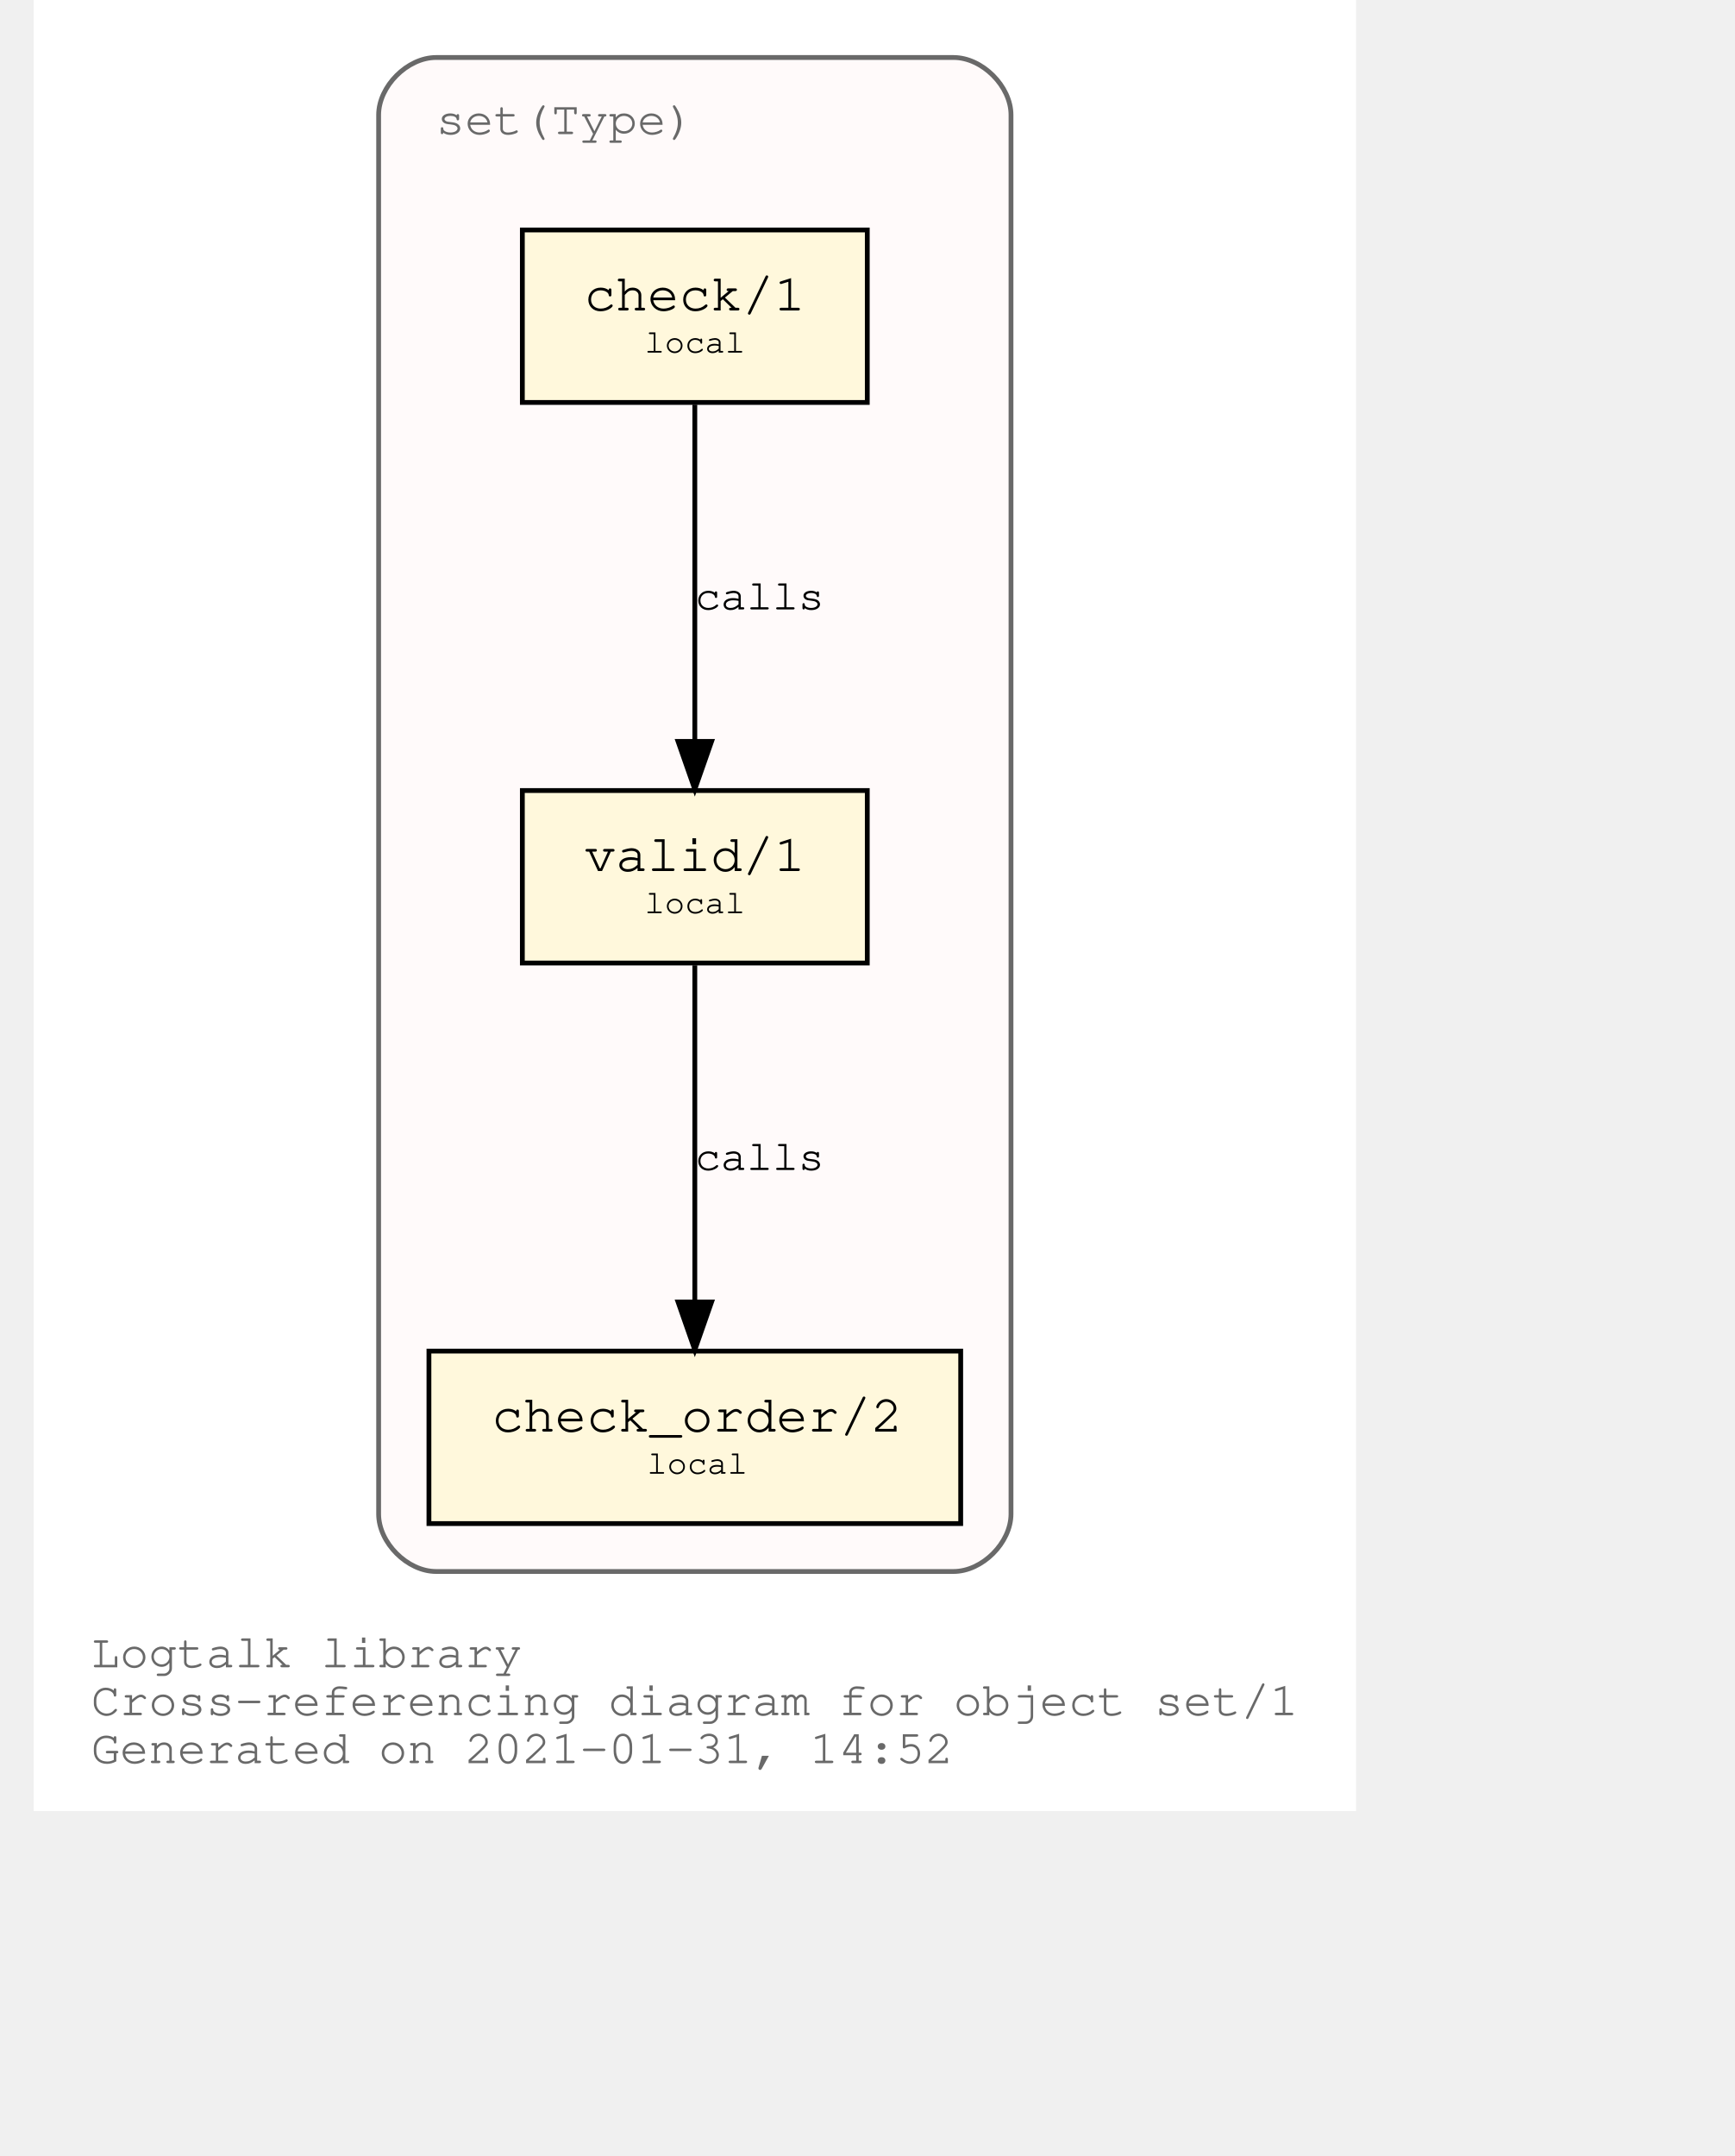
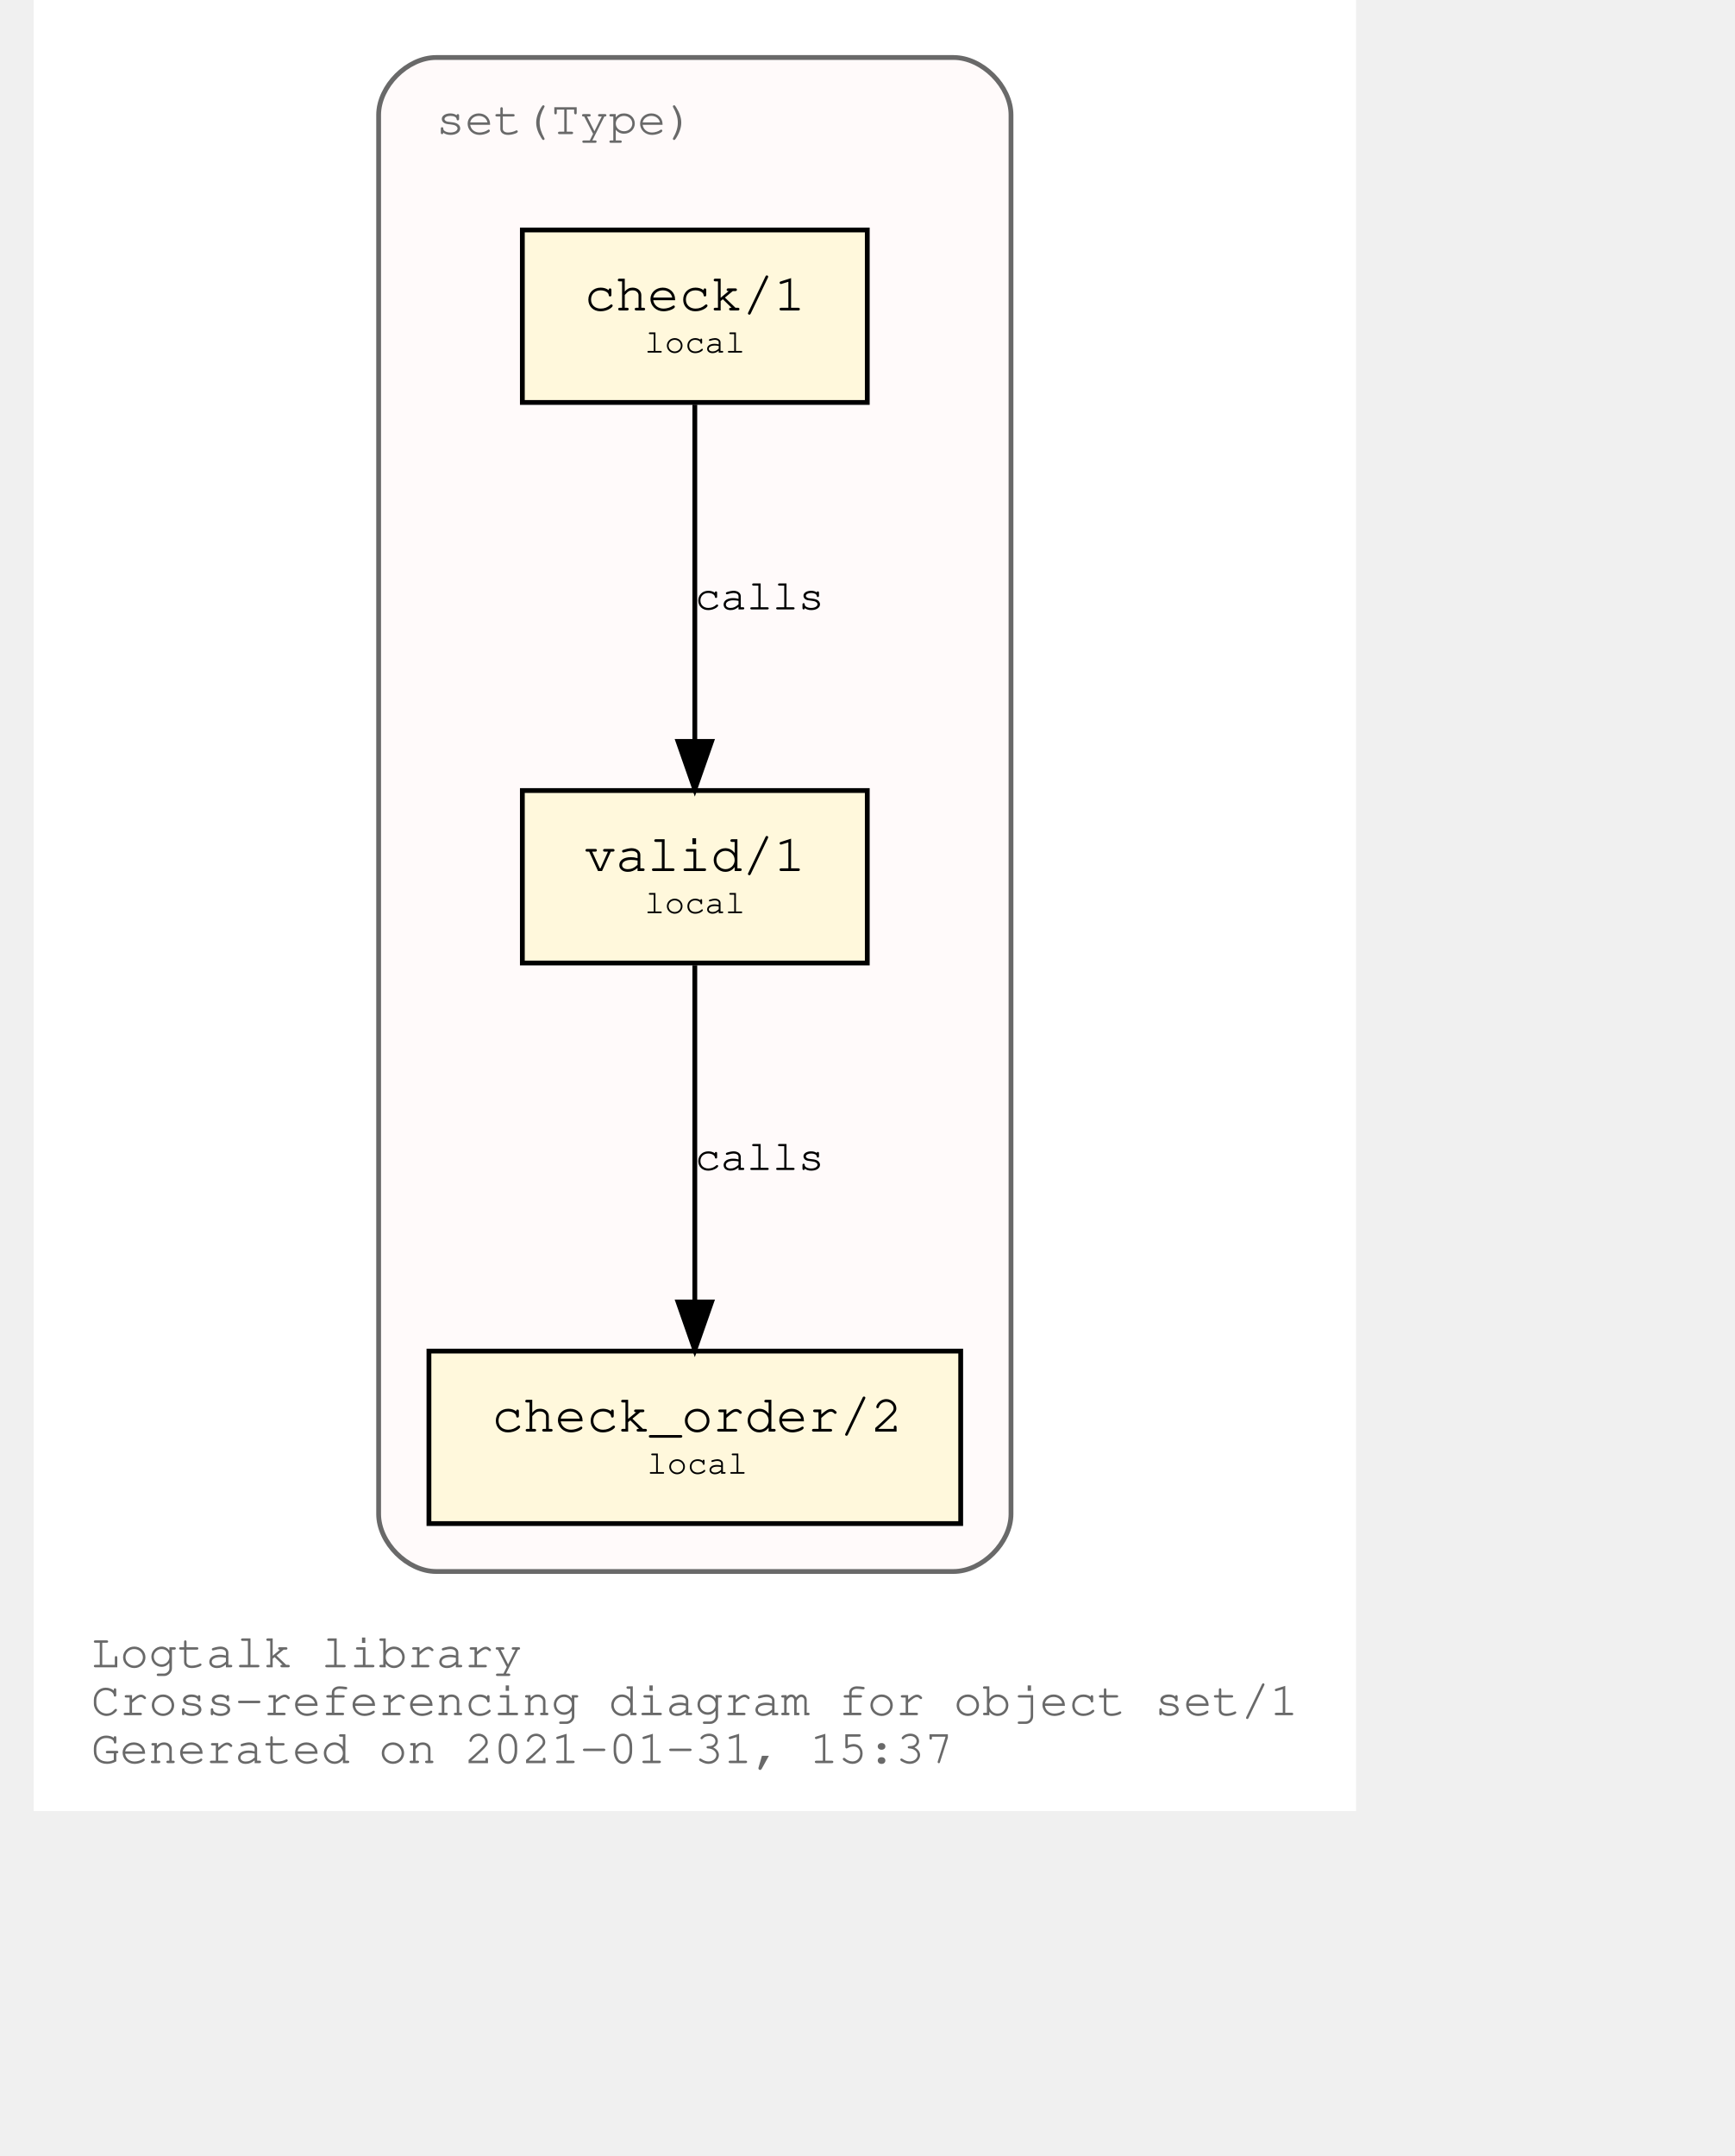
<svg xmlns="http://www.w3.org/2000/svg" xmlns:xlink="http://www.w3.org/1999/xlink" width="420pt" height="522pt" viewBox="72.00 72.00 348.04 450.00">
  <g id="graph0" class="graph" transform="scale(1 1) rotate(0) translate(76 446)">
    <polygon fill="white" stroke="transparent" points="-4,4 -4,-374 272.04,-374 272.04,4 -4,4" />
    <text text-anchor="start" x="8" y="-26" font-family="Courier,monospace" font-size="10.00" fill="dimgray">Logtalk library</text>
    <text text-anchor="start" x="8" y="-16" font-family="Courier,monospace" font-size="10.00" fill="dimgray">Cross-referencing diagram for object set/1</text>
-     <text text-anchor="start" x="8" y="-6" font-family="Courier,monospace" font-size="10.00" fill="dimgray">Generated on 2021-01-31, 14:52</text>
+     <text text-anchor="start" x="8" y="-6" font-family="Courier,monospace" font-size="10.00" fill="dimgray">Generated on 2021-01-31, 15:37</text>
    <g id="clust1" class="cluster">
      <g id="a_clust1">
        <a xlink:title="set(Type)">
          <path fill="snow" stroke="dimgray" d="M80.02,-46C80.02,-46 188.02,-46 188.02,-46 194.02,-46 200.02,-52 200.02,-58 200.02,-58 200.02,-350 200.02,-350 200.02,-356 194.02,-362 188.02,-362 188.02,-362 80.02,-362 80.02,-362 74.02,-362 68.02,-356 68.02,-350 68.02,-350 68.02,-58 68.02,-58 68.02,-52 74.02,-46 80.02,-46" />
          <g id="a_clust1_0">
-             <a xlink:href="https://github.com/LogtalkDotOrg/logtalk3/tree/94c55a9469aaacbd20a0129815445504d2b9ff48/library/sets/set1.lgt" xlink:title="https://github.com/LogtalkDotOrg/logtalk3/tree/94c55a9469aaacbd20a0129815445504d2b9ff48/library/sets/set1.lgt">
+             <a xlink:href="https://github.com/LogtalkDotOrg/logtalk3/tree/9f7eadcff7309eee19142d6a466419cf4e7e2e1c/library/sets/set1.lgt" xlink:title="https://github.com/LogtalkDotOrg/logtalk3/tree/9f7eadcff7309eee19142d6a466419cf4e7e2e1c/library/sets/set1.lgt">
              <text text-anchor="start" x="80.02" y="-346" font-family="Courier,monospace" font-size="10.00" fill="dimgray">set(Type)</text>
            </a>
          </g>
        </a>
      </g>
    </g>
    <g id="node1" class="node">
      <g id="a_node1">
-         <a xlink:href="https://github.com/LogtalkDotOrg/logtalk3/tree/94c55a9469aaacbd20a0129815445504d2b9ff48/library/sets/set1.lgt#L32" xlink:title="https://github.com/LogtalkDotOrg/logtalk3/tree/94c55a9469aaacbd20a0129815445504d2b9ff48/library/sets/set1.lgt#L32">
+         <a xlink:href="https://github.com/LogtalkDotOrg/logtalk3/tree/9f7eadcff7309eee19142d6a466419cf4e7e2e1c/library/sets/set1.lgt#L32" xlink:title="https://github.com/LogtalkDotOrg/logtalk3/tree/9f7eadcff7309eee19142d6a466419cf4e7e2e1c/library/sets/set1.lgt#L32">
          <polygon fill="cornsilk" stroke="black" points="170.02,-209 98.02,-209 98.02,-173 170.02,-173 170.02,-209" />
          <text text-anchor="start" x="105.82" y="-192.8" font-family="Courier,monospace" font-size="9.00"> </text>
          <text text-anchor="start" x="110.92" y="-192.2" font-family="Courier,monospace" font-size="11.00">valid/1</text>
          <text text-anchor="start" x="156.82" y="-192.8" font-family="Courier,monospace" font-size="9.00"> </text>
          <text text-anchor="start" x="105.82" y="-182.8" font-family="Courier,monospace" font-size="9.00"> </text>
          <text text-anchor="start" x="123.52" y="-183.4" font-family="Courier,monospace" font-size="7.00">local</text>
          <text text-anchor="start" x="156.82" y="-182.8" font-family="Courier,monospace" font-size="9.00"> </text>
        </a>
      </g>
    </g>
    <g id="node2" class="node">
      <g id="a_node2">
-         <a xlink:href="https://github.com/LogtalkDotOrg/logtalk3/tree/94c55a9469aaacbd20a0129815445504d2b9ff48/library/sets/set1.lgt#L41" xlink:title="https://github.com/LogtalkDotOrg/logtalk3/tree/94c55a9469aaacbd20a0129815445504d2b9ff48/library/sets/set1.lgt#L41">
+         <a xlink:href="https://github.com/LogtalkDotOrg/logtalk3/tree/9f7eadcff7309eee19142d6a466419cf4e7e2e1c/library/sets/set1.lgt#L41" xlink:title="https://github.com/LogtalkDotOrg/logtalk3/tree/9f7eadcff7309eee19142d6a466419cf4e7e2e1c/library/sets/set1.lgt#L41">
          <polygon fill="cornsilk" stroke="black" points="189.52,-92 78.52,-92 78.52,-56 189.52,-56 189.52,-92" />
          <text text-anchor="start" x="86.82" y="-75.8" font-family="Courier,monospace" font-size="9.00"> </text>
          <text text-anchor="start" x="91.61" y="-75.2" font-family="Courier,monospace" font-size="11.00">check_order/2</text>
          <text text-anchor="start" x="176.82" y="-75.8" font-family="Courier,monospace" font-size="9.00"> </text>
          <text text-anchor="start" x="86.82" y="-65.8" font-family="Courier,monospace" font-size="9.00"> </text>
          <text text-anchor="start" x="124.02" y="-66.4" font-family="Courier,monospace" font-size="7.00">local</text>
          <text text-anchor="start" x="176.82" y="-65.8" font-family="Courier,monospace" font-size="9.00"> </text>
        </a>
      </g>
    </g>
    <g id="edge1" class="edge">
      <g id="a_edge1">
-         <a xlink:href="https://github.com/LogtalkDotOrg/logtalk3/tree/94c55a9469aaacbd20a0129815445504d2b9ff48/library/sets/set1.lgt#L38" xlink:title="calls">
+         <a xlink:href="https://github.com/LogtalkDotOrg/logtalk3/tree/9f7eadcff7309eee19142d6a466419cf4e7e2e1c/library/sets/set1.lgt#L38" xlink:title="calls">
          <path fill="none" stroke="black" d="M134.02,-172.53C134.02,-153.94 134.02,-124.24 134.02,-102.5" />
          <polygon fill="black" stroke="black" points="137.52,-102.25 134.02,-92.25 130.52,-102.25 137.52,-102.25" />
        </a>
      </g>
      <g id="a_edge1-label">
-         <a xlink:href="https://github.com/LogtalkDotOrg/logtalk3/tree/94c55a9469aaacbd20a0129815445504d2b9ff48/library/sets/set1.lgt#L38" xlink:title="https://github.com/LogtalkDotOrg/logtalk3/tree/94c55a9469aaacbd20a0129815445504d2b9ff48/library/sets/set1.lgt#L38">
+         <a xlink:href="https://github.com/LogtalkDotOrg/logtalk3/tree/9f7eadcff7309eee19142d6a466419cf4e7e2e1c/library/sets/set1.lgt#L38" xlink:title="https://github.com/LogtalkDotOrg/logtalk3/tree/9f7eadcff7309eee19142d6a466419cf4e7e2e1c/library/sets/set1.lgt#L38">
          <text text-anchor="start" x="134.02" y="-129.8" font-family="Courier,monospace" font-size="9.00">calls</text>
        </a>
      </g>
    </g>
    <g id="node3" class="node">
      <g id="a_node3">
-         <a xlink:href="https://github.com/LogtalkDotOrg/logtalk3/tree/94c55a9469aaacbd20a0129815445504d2b9ff48/library/sets/set1.lgt#L54" xlink:title="https://github.com/LogtalkDotOrg/logtalk3/tree/94c55a9469aaacbd20a0129815445504d2b9ff48/library/sets/set1.lgt#L54">
+         <a xlink:href="https://github.com/LogtalkDotOrg/logtalk3/tree/9f7eadcff7309eee19142d6a466419cf4e7e2e1c/library/sets/set1.lgt#L54" xlink:title="https://github.com/LogtalkDotOrg/logtalk3/tree/9f7eadcff7309eee19142d6a466419cf4e7e2e1c/library/sets/set1.lgt#L54">
          <polygon fill="cornsilk" stroke="black" points="170.02,-326 98.02,-326 98.02,-290 170.02,-290 170.02,-326" />
          <text text-anchor="start" x="105.82" y="-309.8" font-family="Courier,monospace" font-size="9.00"> </text>
          <text text-anchor="start" x="110.92" y="-309.2" font-family="Courier,monospace" font-size="11.00">check/1</text>
          <text text-anchor="start" x="156.82" y="-309.8" font-family="Courier,monospace" font-size="9.00"> </text>
          <text text-anchor="start" x="105.82" y="-299.8" font-family="Courier,monospace" font-size="9.00"> </text>
          <text text-anchor="start" x="123.52" y="-300.4" font-family="Courier,monospace" font-size="7.00">local</text>
          <text text-anchor="start" x="156.82" y="-299.8" font-family="Courier,monospace" font-size="9.00"> </text>
        </a>
      </g>
    </g>
    <g id="edge2" class="edge">
      <g id="a_edge2">
-         <a xlink:href="https://github.com/LogtalkDotOrg/logtalk3/tree/94c55a9469aaacbd20a0129815445504d2b9ff48/library/sets/set1.lgt#L54" xlink:title="calls">
+         <a xlink:href="https://github.com/LogtalkDotOrg/logtalk3/tree/9f7eadcff7309eee19142d6a466419cf4e7e2e1c/library/sets/set1.lgt#L54" xlink:title="calls">
          <path fill="none" stroke="black" d="M134.02,-289.53C134.02,-270.94 134.02,-241.24 134.02,-219.5" />
          <polygon fill="black" stroke="black" points="137.52,-219.25 134.02,-209.25 130.52,-219.25 137.52,-219.25" />
        </a>
      </g>
      <g id="a_edge2-label">
-         <a xlink:href="https://github.com/LogtalkDotOrg/logtalk3/tree/94c55a9469aaacbd20a0129815445504d2b9ff48/library/sets/set1.lgt#L54" xlink:title="https://github.com/LogtalkDotOrg/logtalk3/tree/94c55a9469aaacbd20a0129815445504d2b9ff48/library/sets/set1.lgt#L54">
+         <a xlink:href="https://github.com/LogtalkDotOrg/logtalk3/tree/9f7eadcff7309eee19142d6a466419cf4e7e2e1c/library/sets/set1.lgt#L54" xlink:title="https://github.com/LogtalkDotOrg/logtalk3/tree/9f7eadcff7309eee19142d6a466419cf4e7e2e1c/library/sets/set1.lgt#L54">
          <text text-anchor="start" x="134.02" y="-246.8" font-family="Courier,monospace" font-size="9.00">calls</text>
        </a>
      </g>
    </g>
  </g>
</svg>
